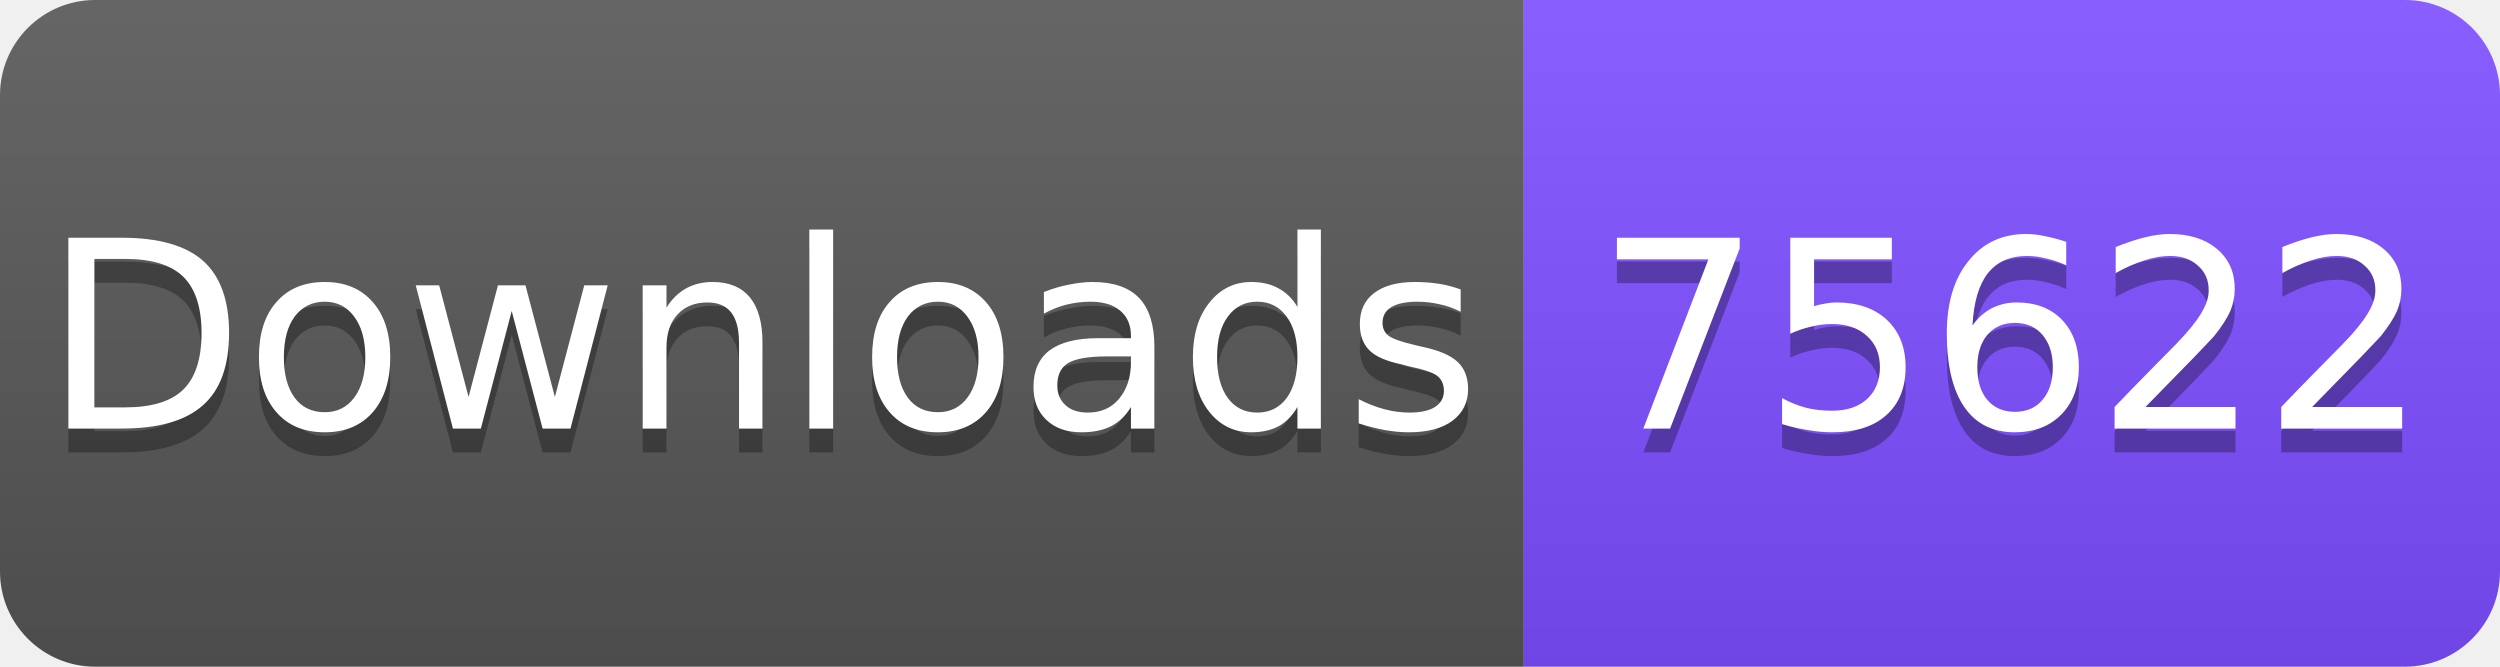
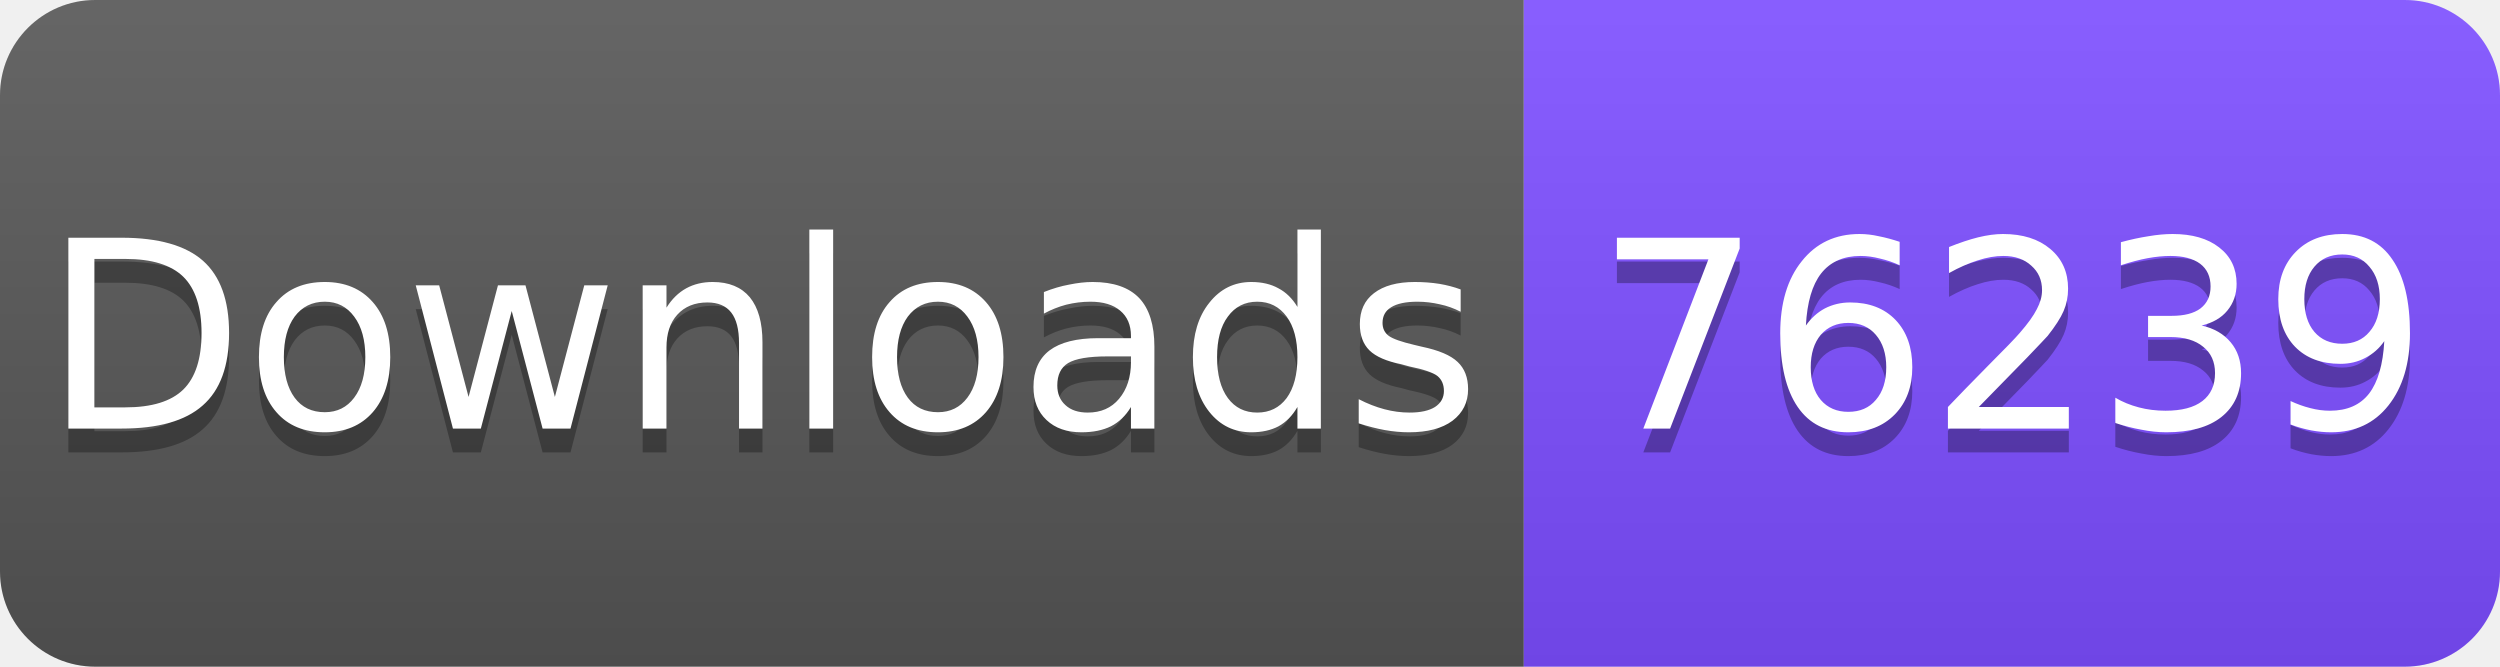
<svg xmlns="http://www.w3.org/2000/svg" width="105" height="28" viewBox="0 0 105 28">
  <linearGradient id="s" x2="0" y2="100%">
    <stop offset="0" stop-color="#fff" stop-opacity=".1" />
    <stop offset="1" stop-opacity=".1" />
  </linearGradient>
  <clipPath id="r">
    <rect width="105" height="28" rx="4" fill="#fff" />
  </clipPath>
  <g clip-path="url(#r)">
    <rect width="64" height="28" fill="#555" />
    <rect x="64" width="41" height="28" fill="#7C4DFF" />
    <rect width="105" height="28" fill="url(#s)" />
  </g>
  <g fill="#fff" text-anchor="middle" font-family="Verdana,Geneva,DejaVu Sans,sans-serif" font-size="11">
    <text x="32" y="19" fill="#010101" fill-opacity=".3">Downloads</text>
    <text x="32" y="18">Downloads</text>
-     <text x="84.5" y="19" fill="#010101" fill-opacity=".3">75622</text>
-     <text x="84.5" y="18">75622</text>
+     <text x="84.5" y="19" fill="#010101" fill-opacity=".3">76239</text>
+     <text x="84.5" y="18">76239</text>
  </g>
</svg>
